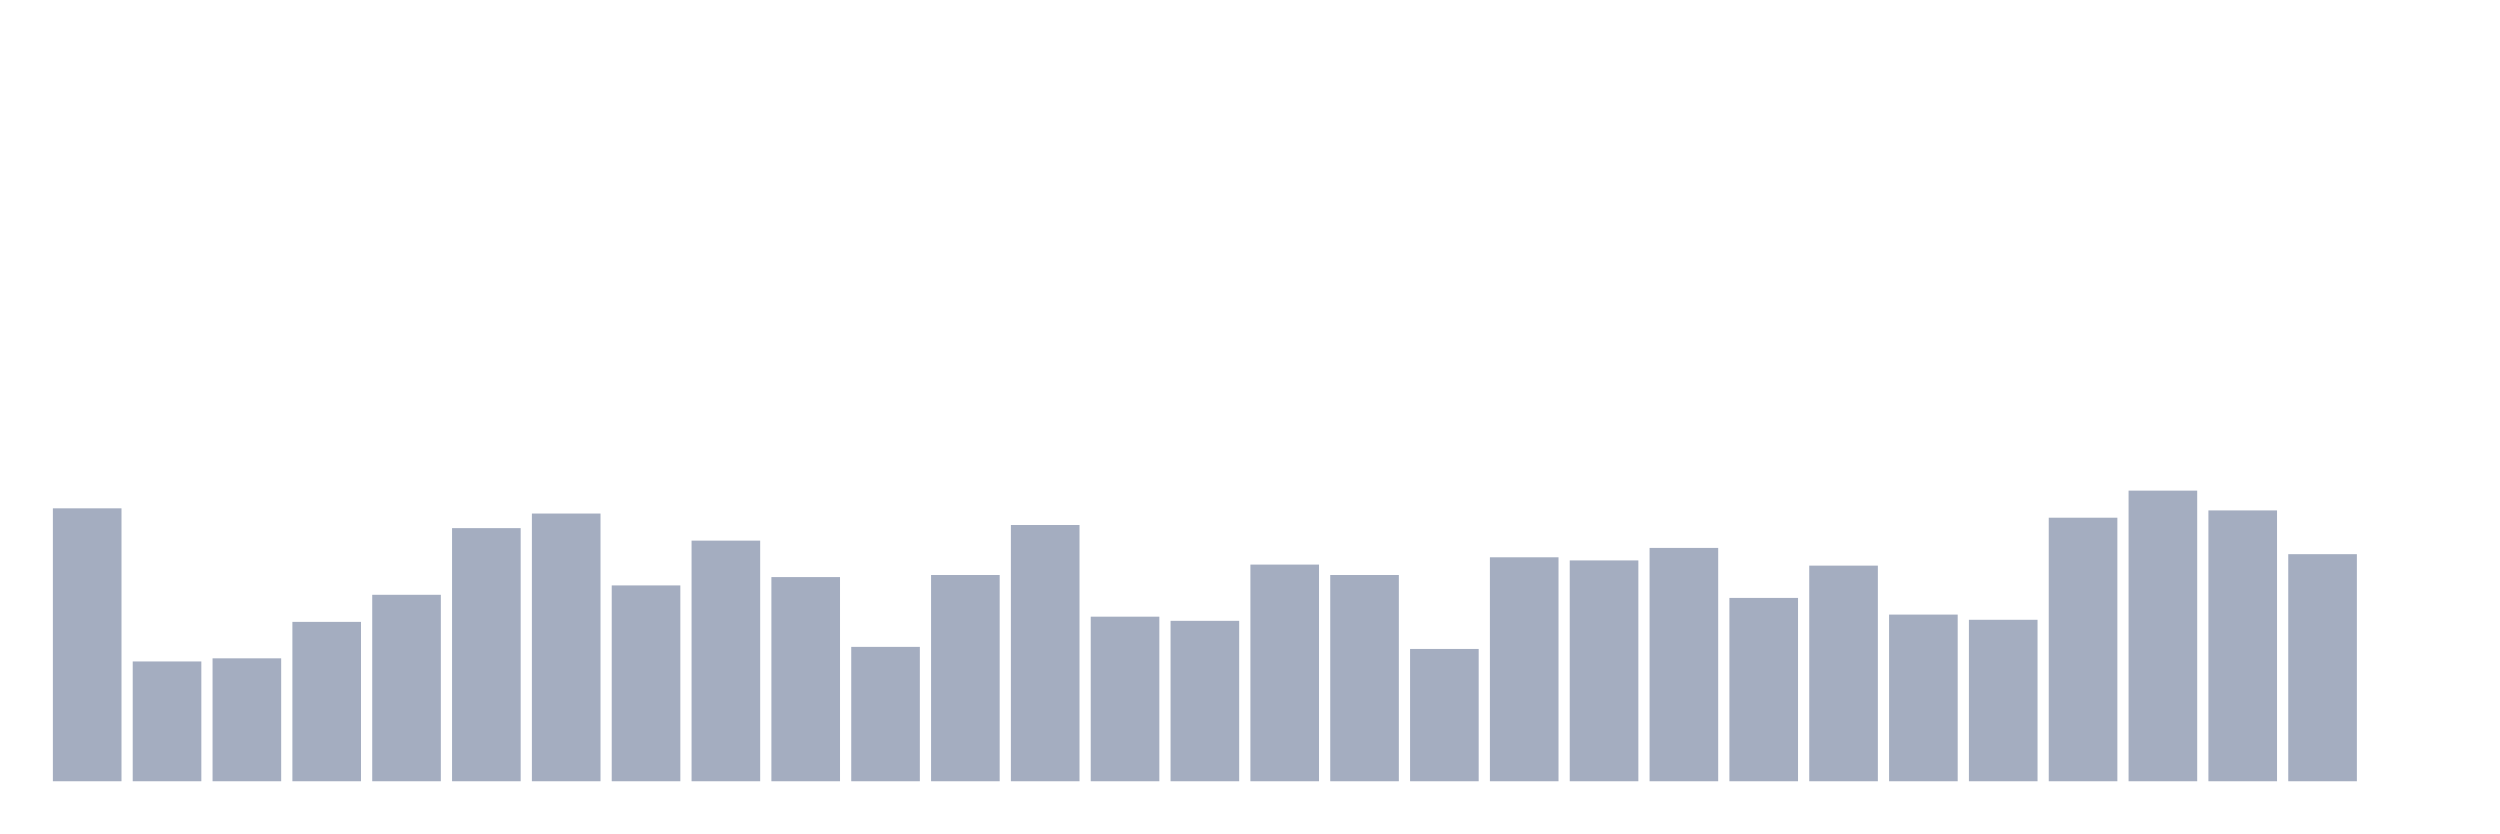
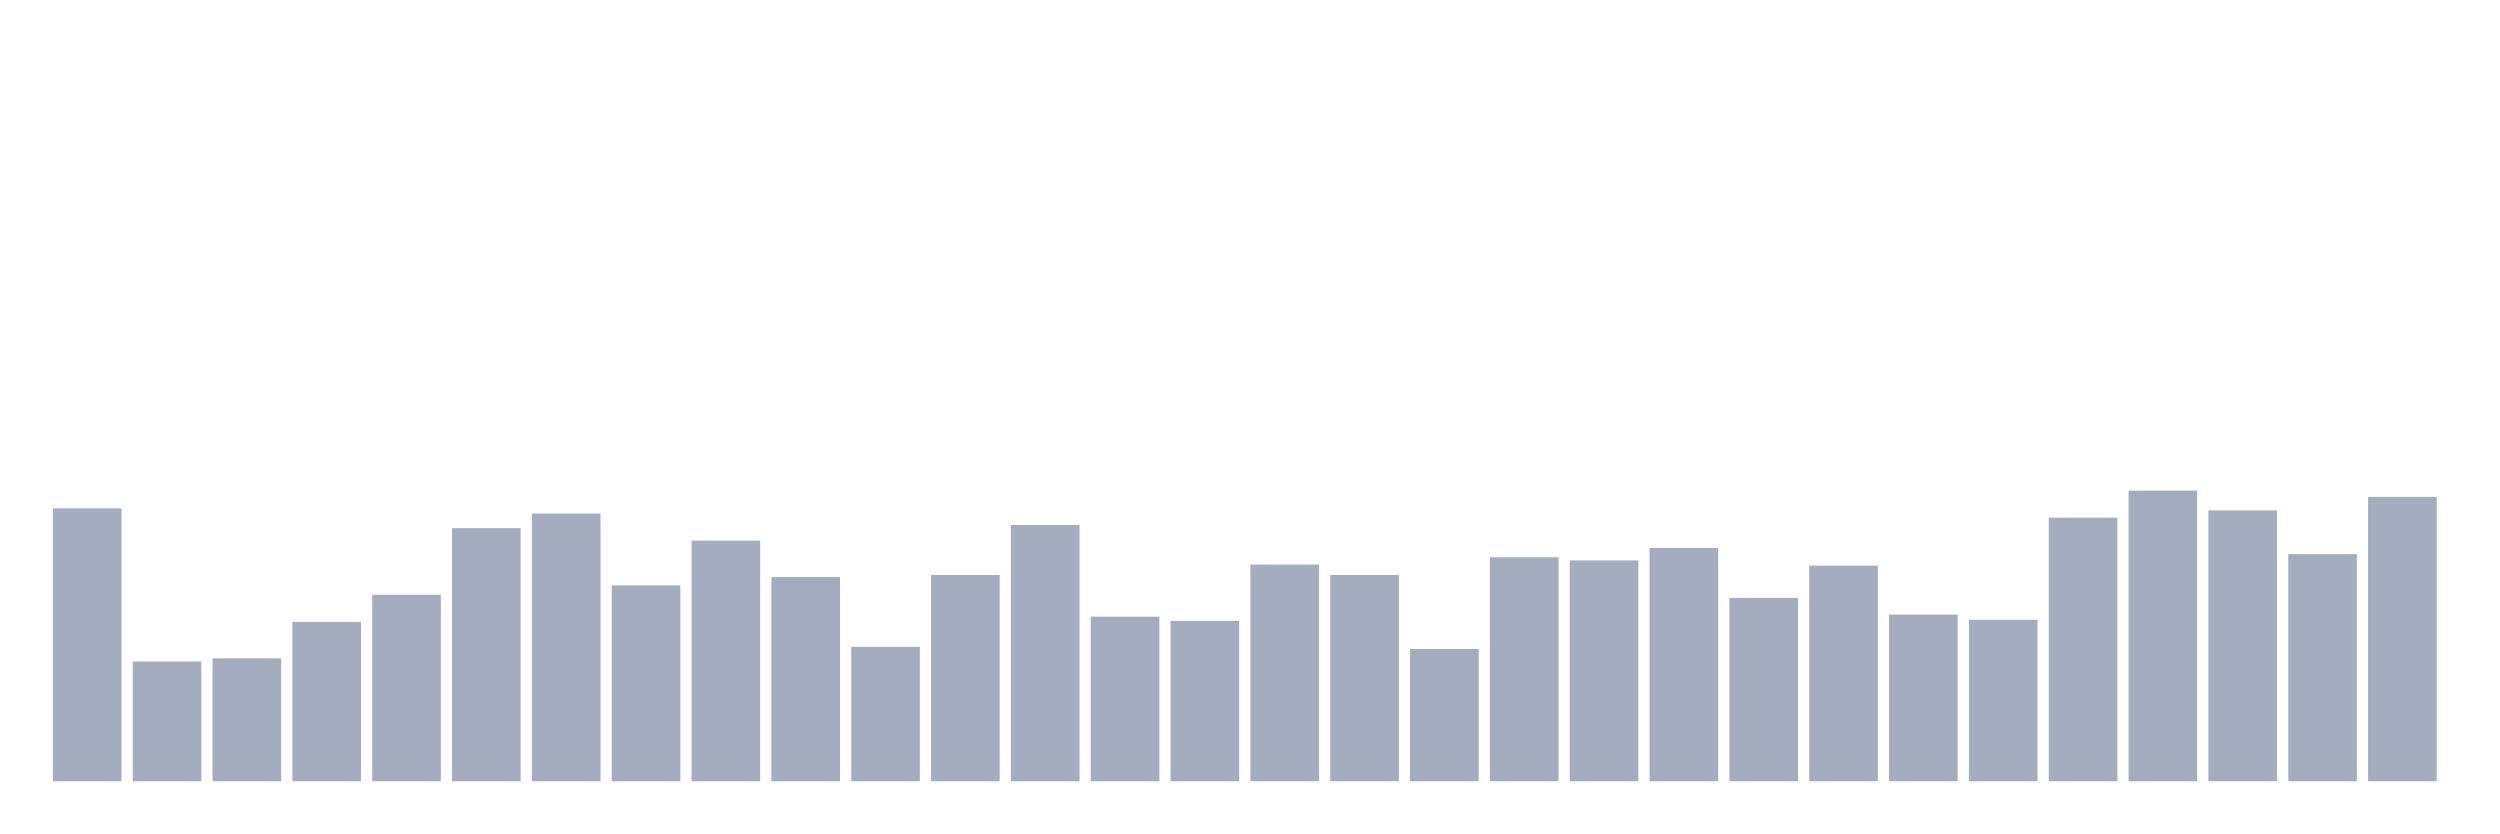
<svg xmlns="http://www.w3.org/2000/svg" viewBox="0 0 480 160">
  <g transform="translate(10,10)">
    <rect class="bar" x="0.153" width="13.175" y="87.6" height="52.4" fill="rgb(164,173,192)" />
    <rect class="bar" x="15.482" width="13.175" y="117" height="23" fill="rgb(164,173,192)" />
    <rect class="bar" x="30.81" width="13.175" y="116.4" height="23.6" fill="rgb(164,173,192)" />
    <rect class="bar" x="46.138" width="13.175" y="109.4" height="30.6" fill="rgb(164,173,192)" />
    <rect class="bar" x="61.466" width="13.175" y="104.2" height="35.8" fill="rgb(164,173,192)" />
    <rect class="bar" x="76.794" width="13.175" y="91.4" height="48.6" fill="rgb(164,173,192)" />
    <rect class="bar" x="92.123" width="13.175" y="88.6" height="51.4" fill="rgb(164,173,192)" />
    <rect class="bar" x="107.451" width="13.175" y="102.4" height="37.6" fill="rgb(164,173,192)" />
    <rect class="bar" x="122.779" width="13.175" y="93.8" height="46.2" fill="rgb(164,173,192)" />
    <rect class="bar" x="138.107" width="13.175" y="100.8" height="39.2" fill="rgb(164,173,192)" />
    <rect class="bar" x="153.436" width="13.175" y="114.2" height="25.8" fill="rgb(164,173,192)" />
    <rect class="bar" x="168.764" width="13.175" y="100.4" height="39.6" fill="rgb(164,173,192)" />
    <rect class="bar" x="184.092" width="13.175" y="90.8" height="49.2" fill="rgb(164,173,192)" />
    <rect class="bar" x="199.42" width="13.175" y="108.4" height="31.6" fill="rgb(164,173,192)" />
    <rect class="bar" x="214.748" width="13.175" y="109.2" height="30.8" fill="rgb(164,173,192)" />
    <rect class="bar" x="230.077" width="13.175" y="98.4" height="41.6" fill="rgb(164,173,192)" />
    <rect class="bar" x="245.405" width="13.175" y="100.4" height="39.6" fill="rgb(164,173,192)" />
    <rect class="bar" x="260.733" width="13.175" y="114.6" height="25.4" fill="rgb(164,173,192)" />
    <rect class="bar" x="276.061" width="13.175" y="97" height="43" fill="rgb(164,173,192)" />
    <rect class="bar" x="291.39" width="13.175" y="97.6" height="42.4" fill="rgb(164,173,192)" />
    <rect class="bar" x="306.718" width="13.175" y="95.2" height="44.8" fill="rgb(164,173,192)" />
    <rect class="bar" x="322.046" width="13.175" y="104.8" height="35.2" fill="rgb(164,173,192)" />
    <rect class="bar" x="337.374" width="13.175" y="98.6" height="41.4" fill="rgb(164,173,192)" />
    <rect class="bar" x="352.702" width="13.175" y="108" height="32" fill="rgb(164,173,192)" />
    <rect class="bar" x="368.031" width="13.175" y="109" height="31" fill="rgb(164,173,192)" />
    <rect class="bar" x="383.359" width="13.175" y="89.4" height="50.6" fill="rgb(164,173,192)" />
    <rect class="bar" x="398.687" width="13.175" y="84.2" height="55.8" fill="rgb(164,173,192)" />
    <rect class="bar" x="414.015" width="13.175" y="88" height="52" fill="rgb(164,173,192)" />
    <rect class="bar" x="429.344" width="13.175" y="96.4" height="43.6" fill="rgb(164,173,192)" />
-     <rect class="bar" x="444.672" width="13.175" y="140" height="0" fill="rgb(164,173,192)" />
+     <rect class="bar" x="444.672" width="13.175" y="85.4" height="54.6" fill="rgb(164,173,192)" />
  </g>
</svg>
